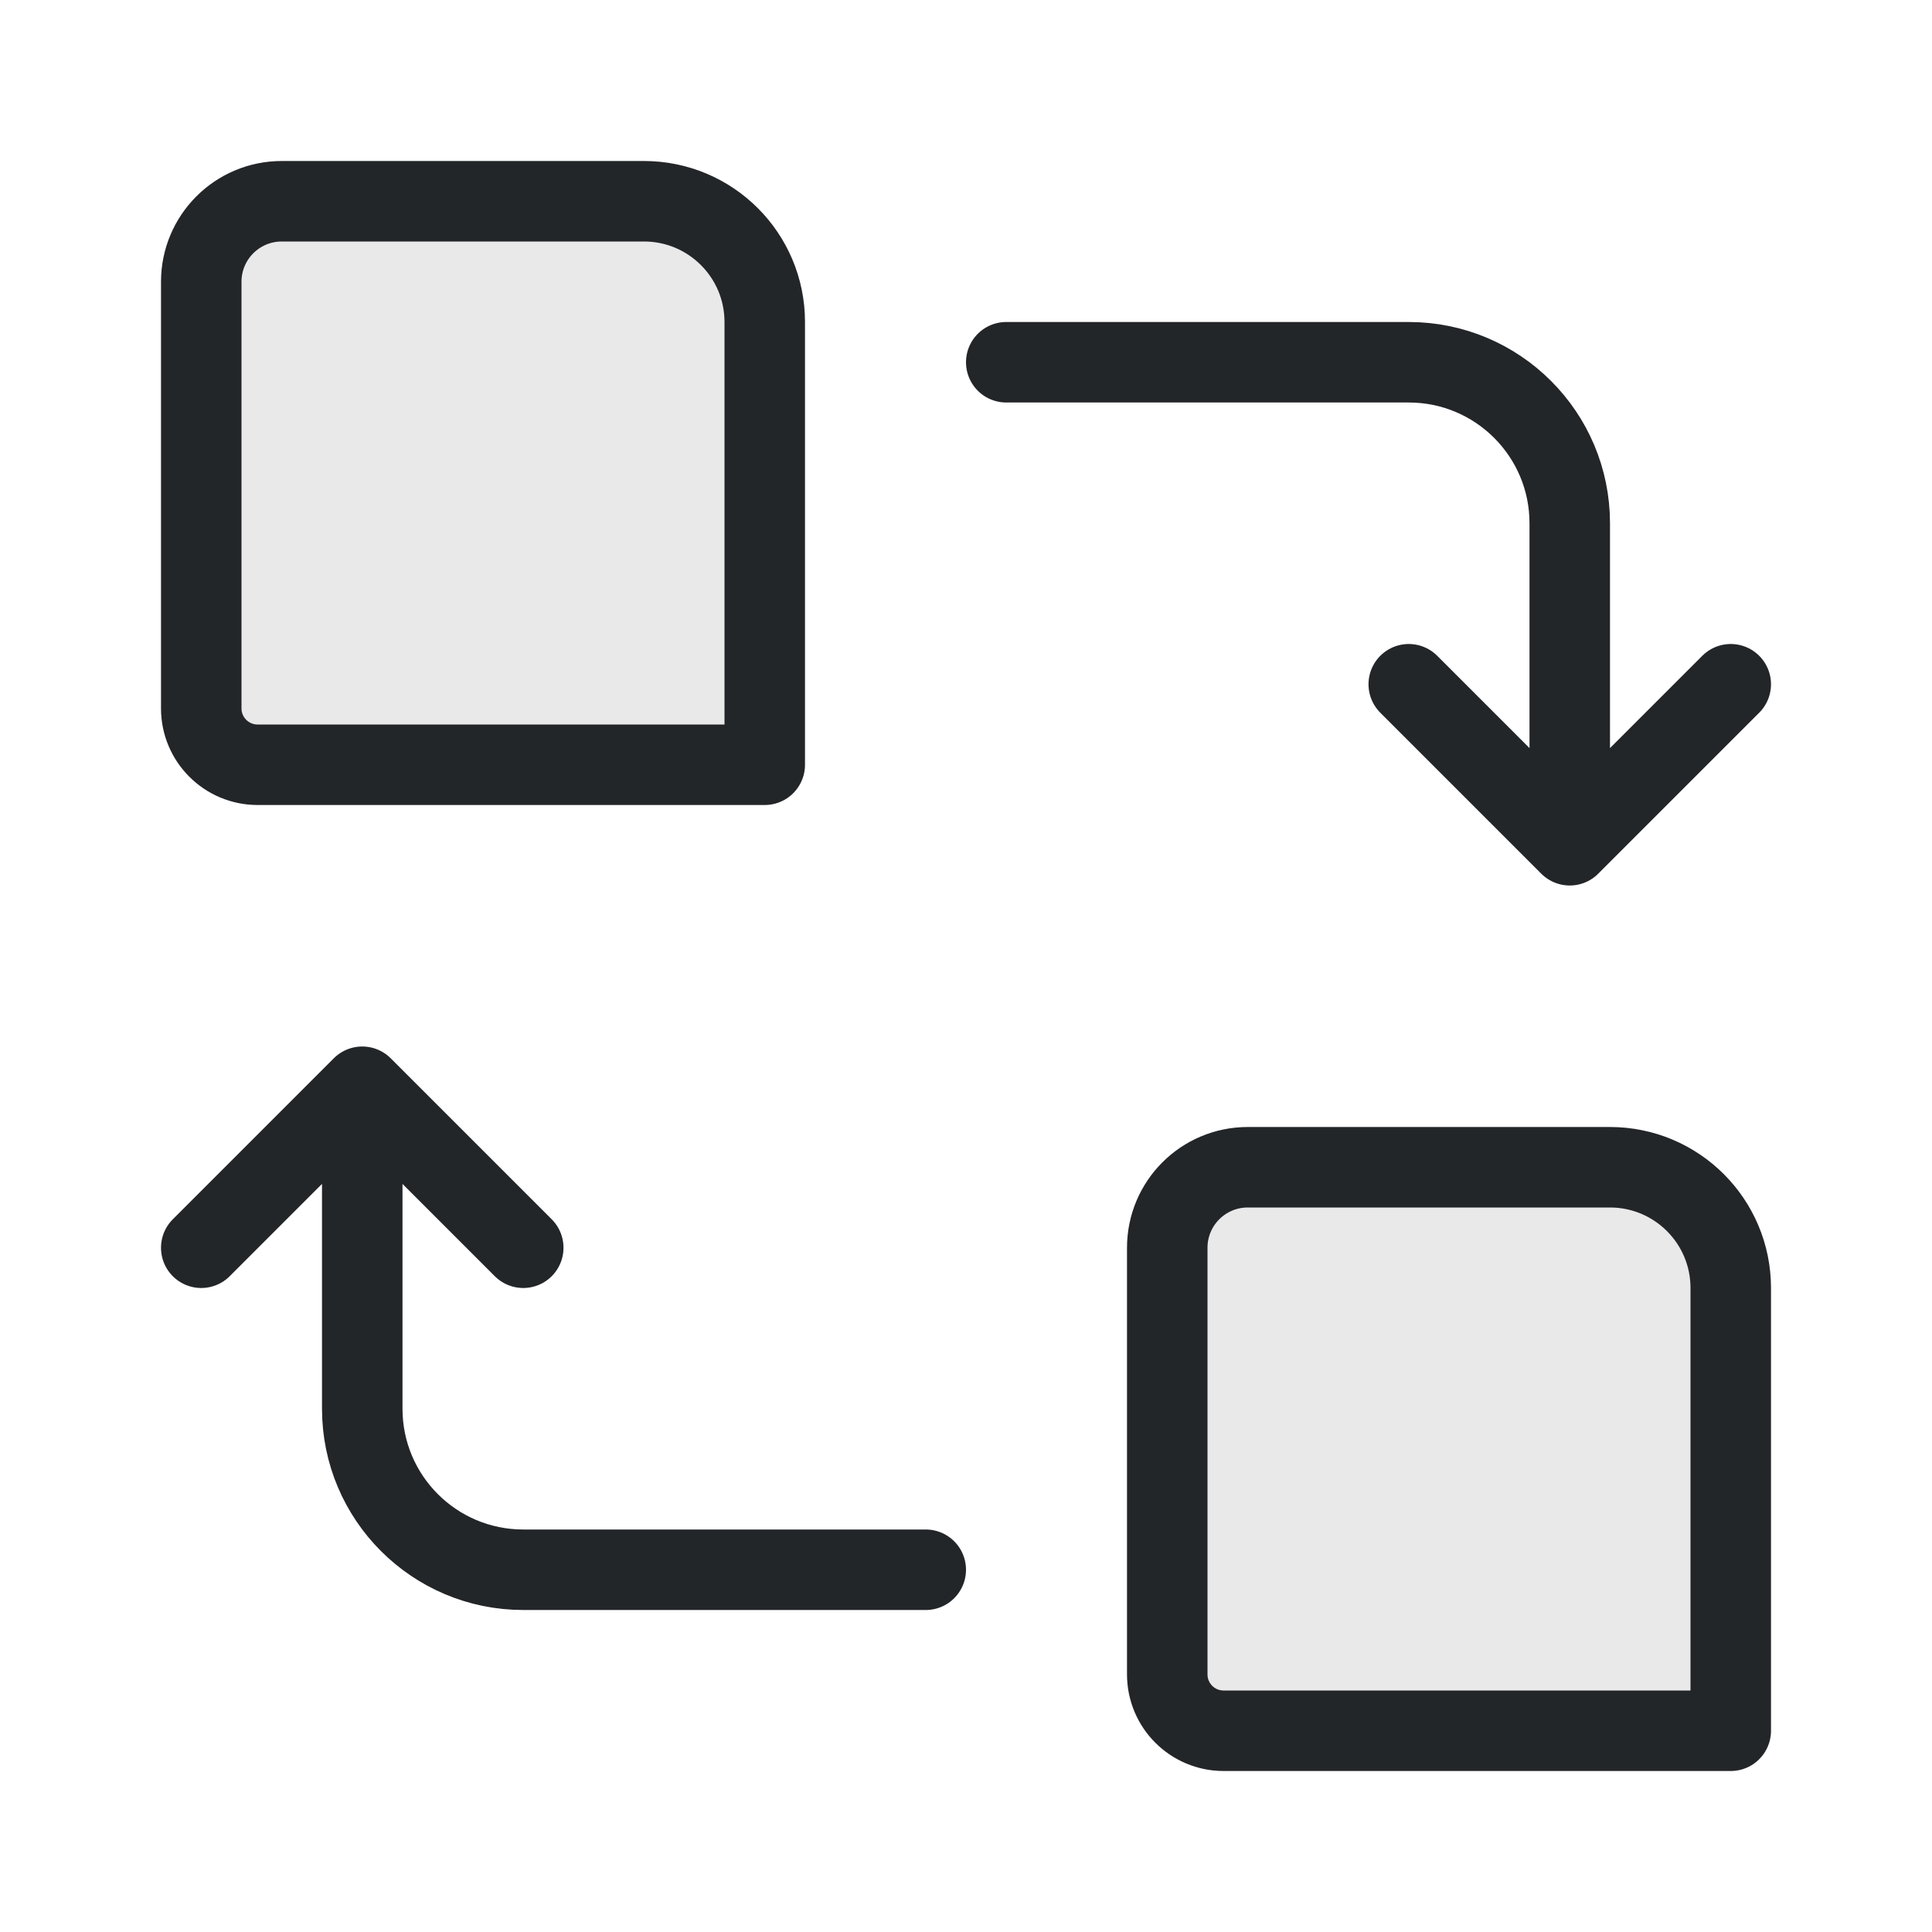
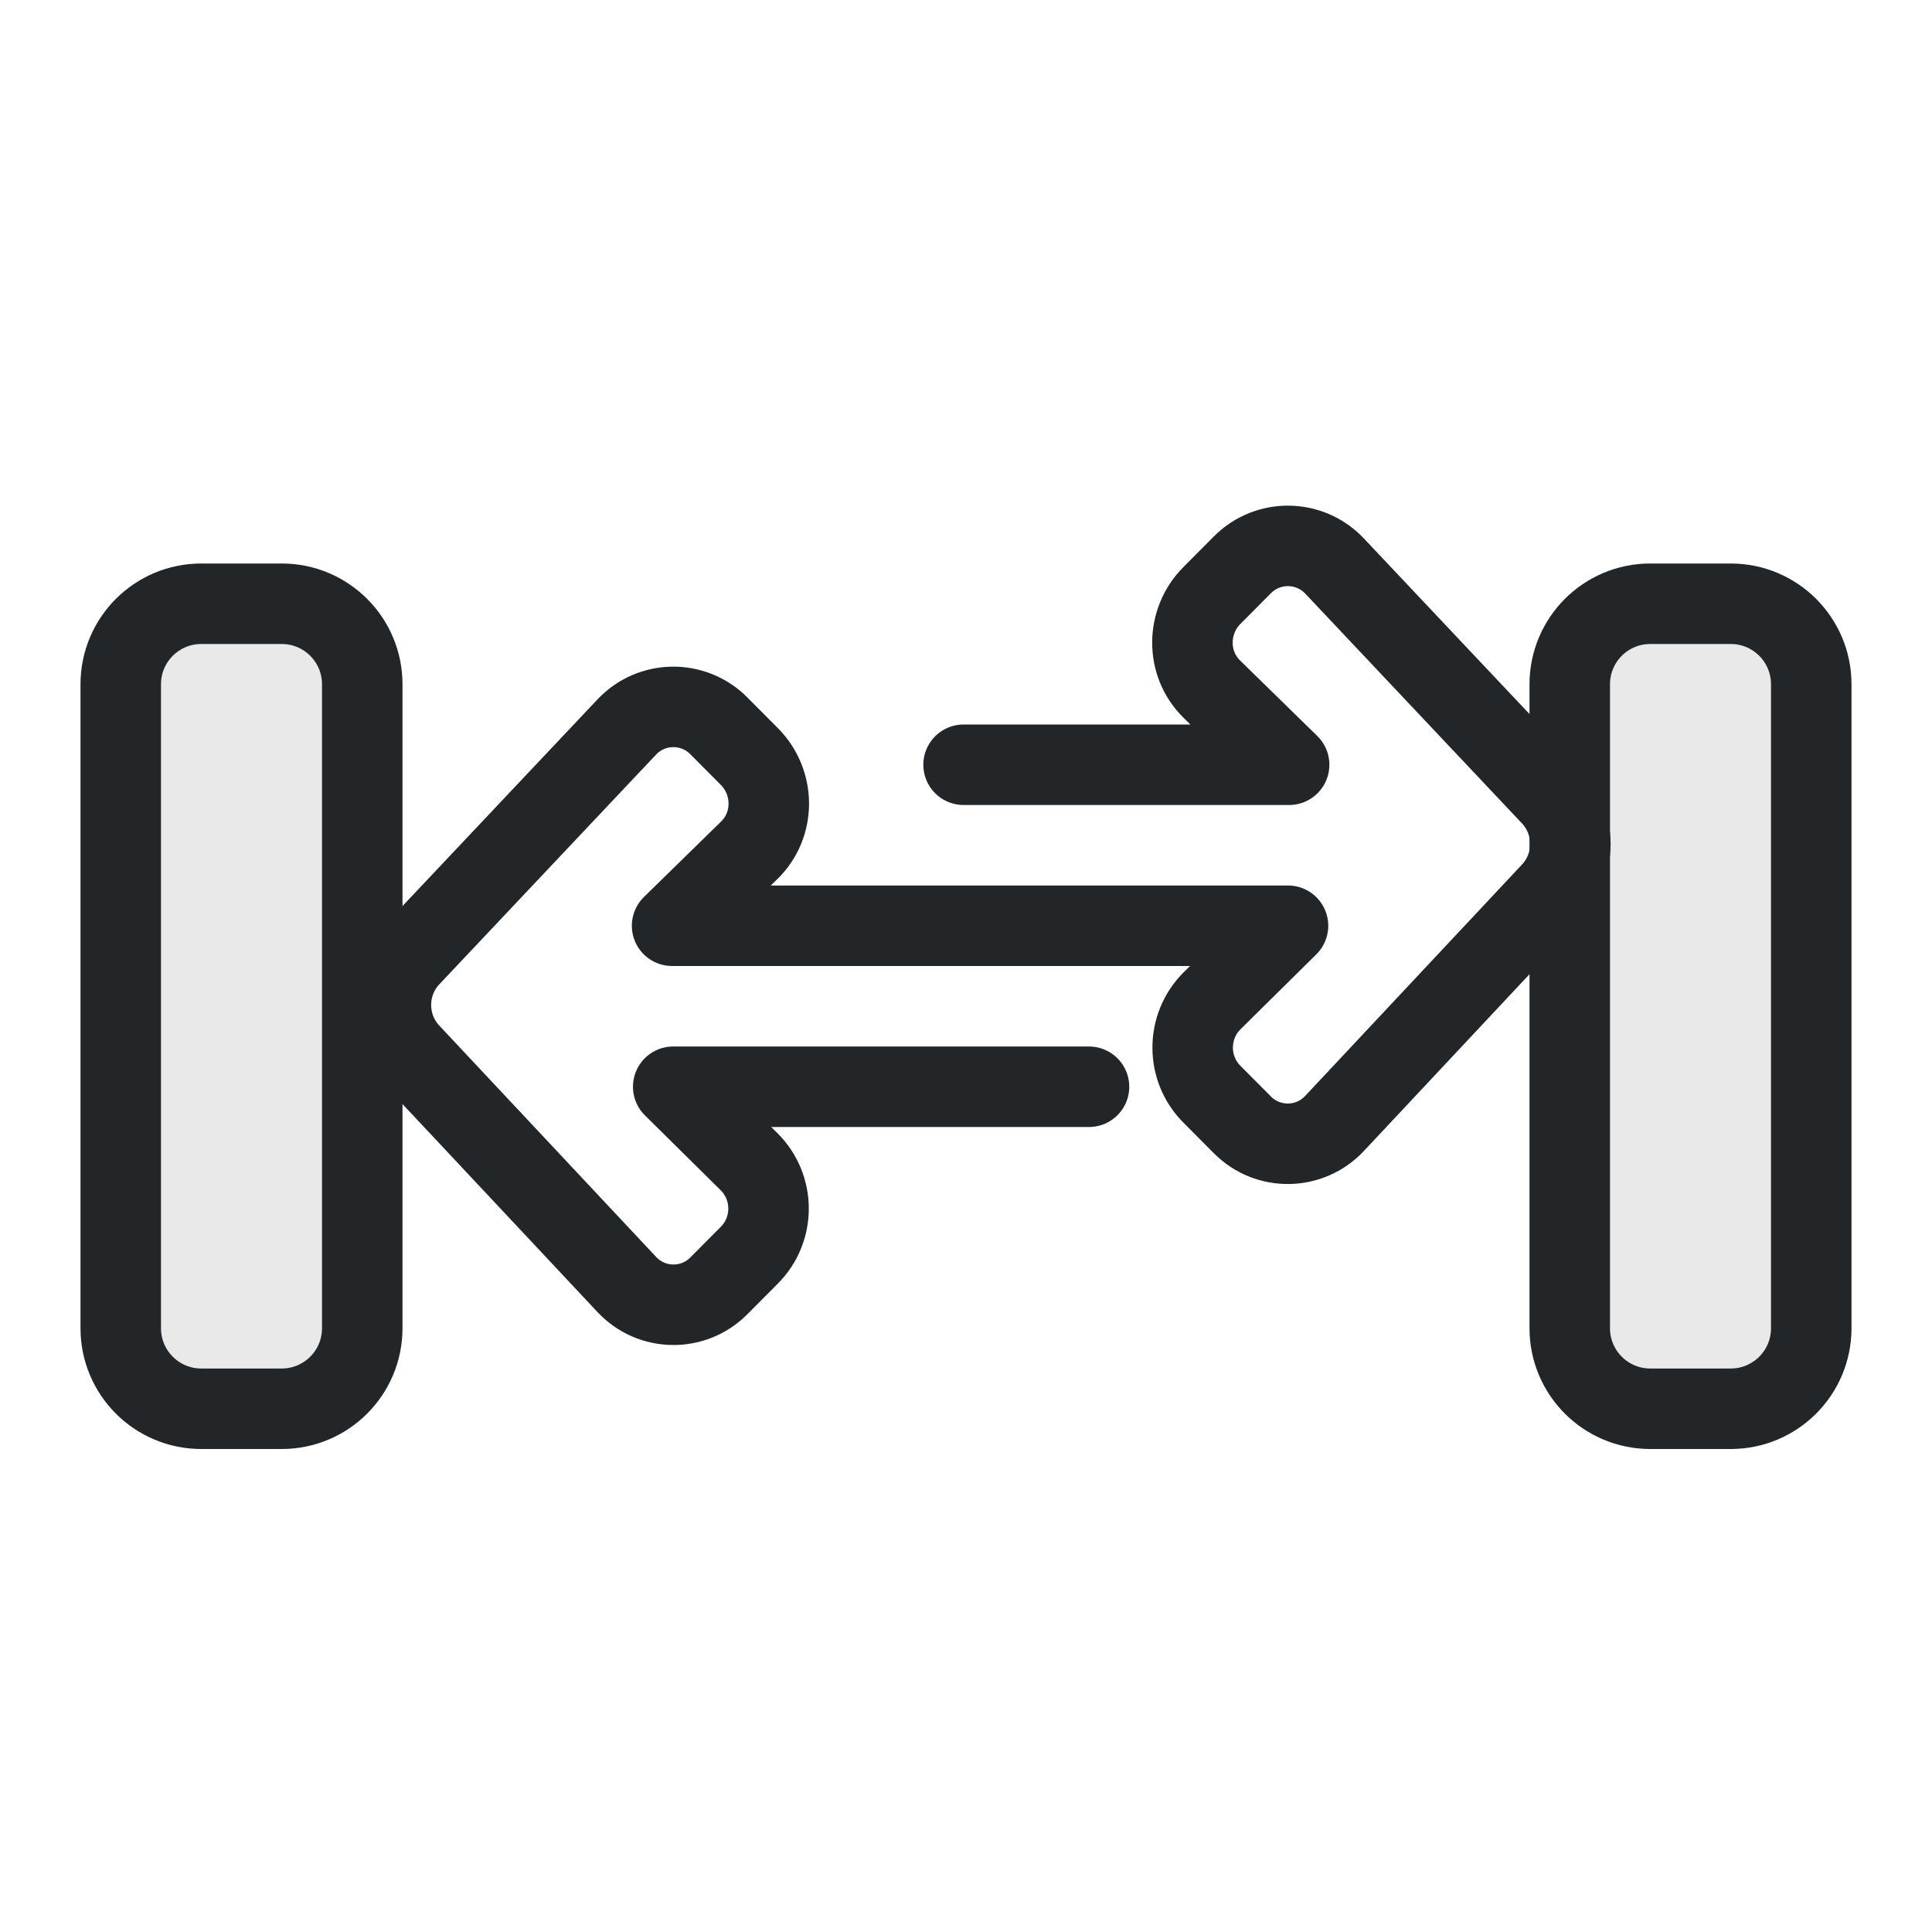
<svg xmlns="http://www.w3.org/2000/svg" width="24" height="24" viewBox="0 0 24 24">
  <defs>
    <style id="current-color-scheme">.ColorScheme-Text{color:#232629}</style>
  </defs>
  <g transform="translate(1,1)">
    <g class="ColorScheme-Text" stroke="currentColor" stroke-width="1" stroke-linecap="round" stroke-linejoin="round">
-       <path d="M2.5 1.5h4.5a1.5 1.5 0 0 1 1.5 1.5v5.5H2.2a.7.7 0 0 1-.7-.7V2.5a1 1 0 0 1 1-1Z" fill="currentColor" fill-opacity=".1" stroke="currentColor" class="ColorScheme-Text" />
-       <path d="M14.5 13.5h4.5a1.5 1.5 0 0 1 1.5 1.5v5.5h-6.3a.7.7 0 0 1-.7-.7v-5.3a1 1 0 0 1 1-1Z" fill="currentColor" fill-opacity=".1" stroke="currentColor" class="ColorScheme-Text" />
-       <path d="M11.5 3.5h5a2 2 0 0 1 2 2v4l-2-2m2 2 2-2M10.5 18.5h-5a2 2 0 0 1-2-2v-4l-2 2m2-2 2 2" fill="none" stroke="currentColor" class="ColorScheme-Text" />
+       <rect x="0.5" y="6.5" width="3" height="10" rx="1" fill="currentColor" fill-opacity=".1" stroke="currentColor" class="ColorScheme-Text" />
+       <rect x="18.5" y="6.5" width="3" height="10" rx="1" fill="currentColor" fill-opacity=".1" stroke="currentColor" class="ColorScheme-Text" />
+       <path d="M 10.97,8.5 L 15.014,8.5 L 14.055,7.562 C 13.73,7.245 13.734,6.719 14.055,6.397 L 14.434,6.016 C 14.752,5.697 15.269,5.704 15.579,6.032 L 18.269,8.884 C 18.586,9.22 18.587,9.746 18.271,10.082 L 15.577,12.957 C 15.269,13.285 14.751,13.293 14.434,12.974 L 14.055,12.593 C 13.735,12.272 13.736,11.751 14.058,11.431 L 15,10.5 L 7.349,10.5 L 8.308,9.562 C 8.633,9.245 8.629,8.719 8.308,8.397 L 7.929,8.016 C 7.611,7.697 7.094,7.704 6.785,8.032 L 4.094,10.884 C 3.777,11.22 3.777,11.746 4.092,12.082 L 6.787,14.957 C 7.094,15.285 7.612,15.293 7.929,14.974 L 8.308,14.593 C 8.628,14.272 8.627,13.751 8.305,13.431 L 7.363,12.5 L 12.528,12.5" fill="none" stroke="currentColor" class="ColorScheme-Text" />
    </g>
  </g>
</svg>
